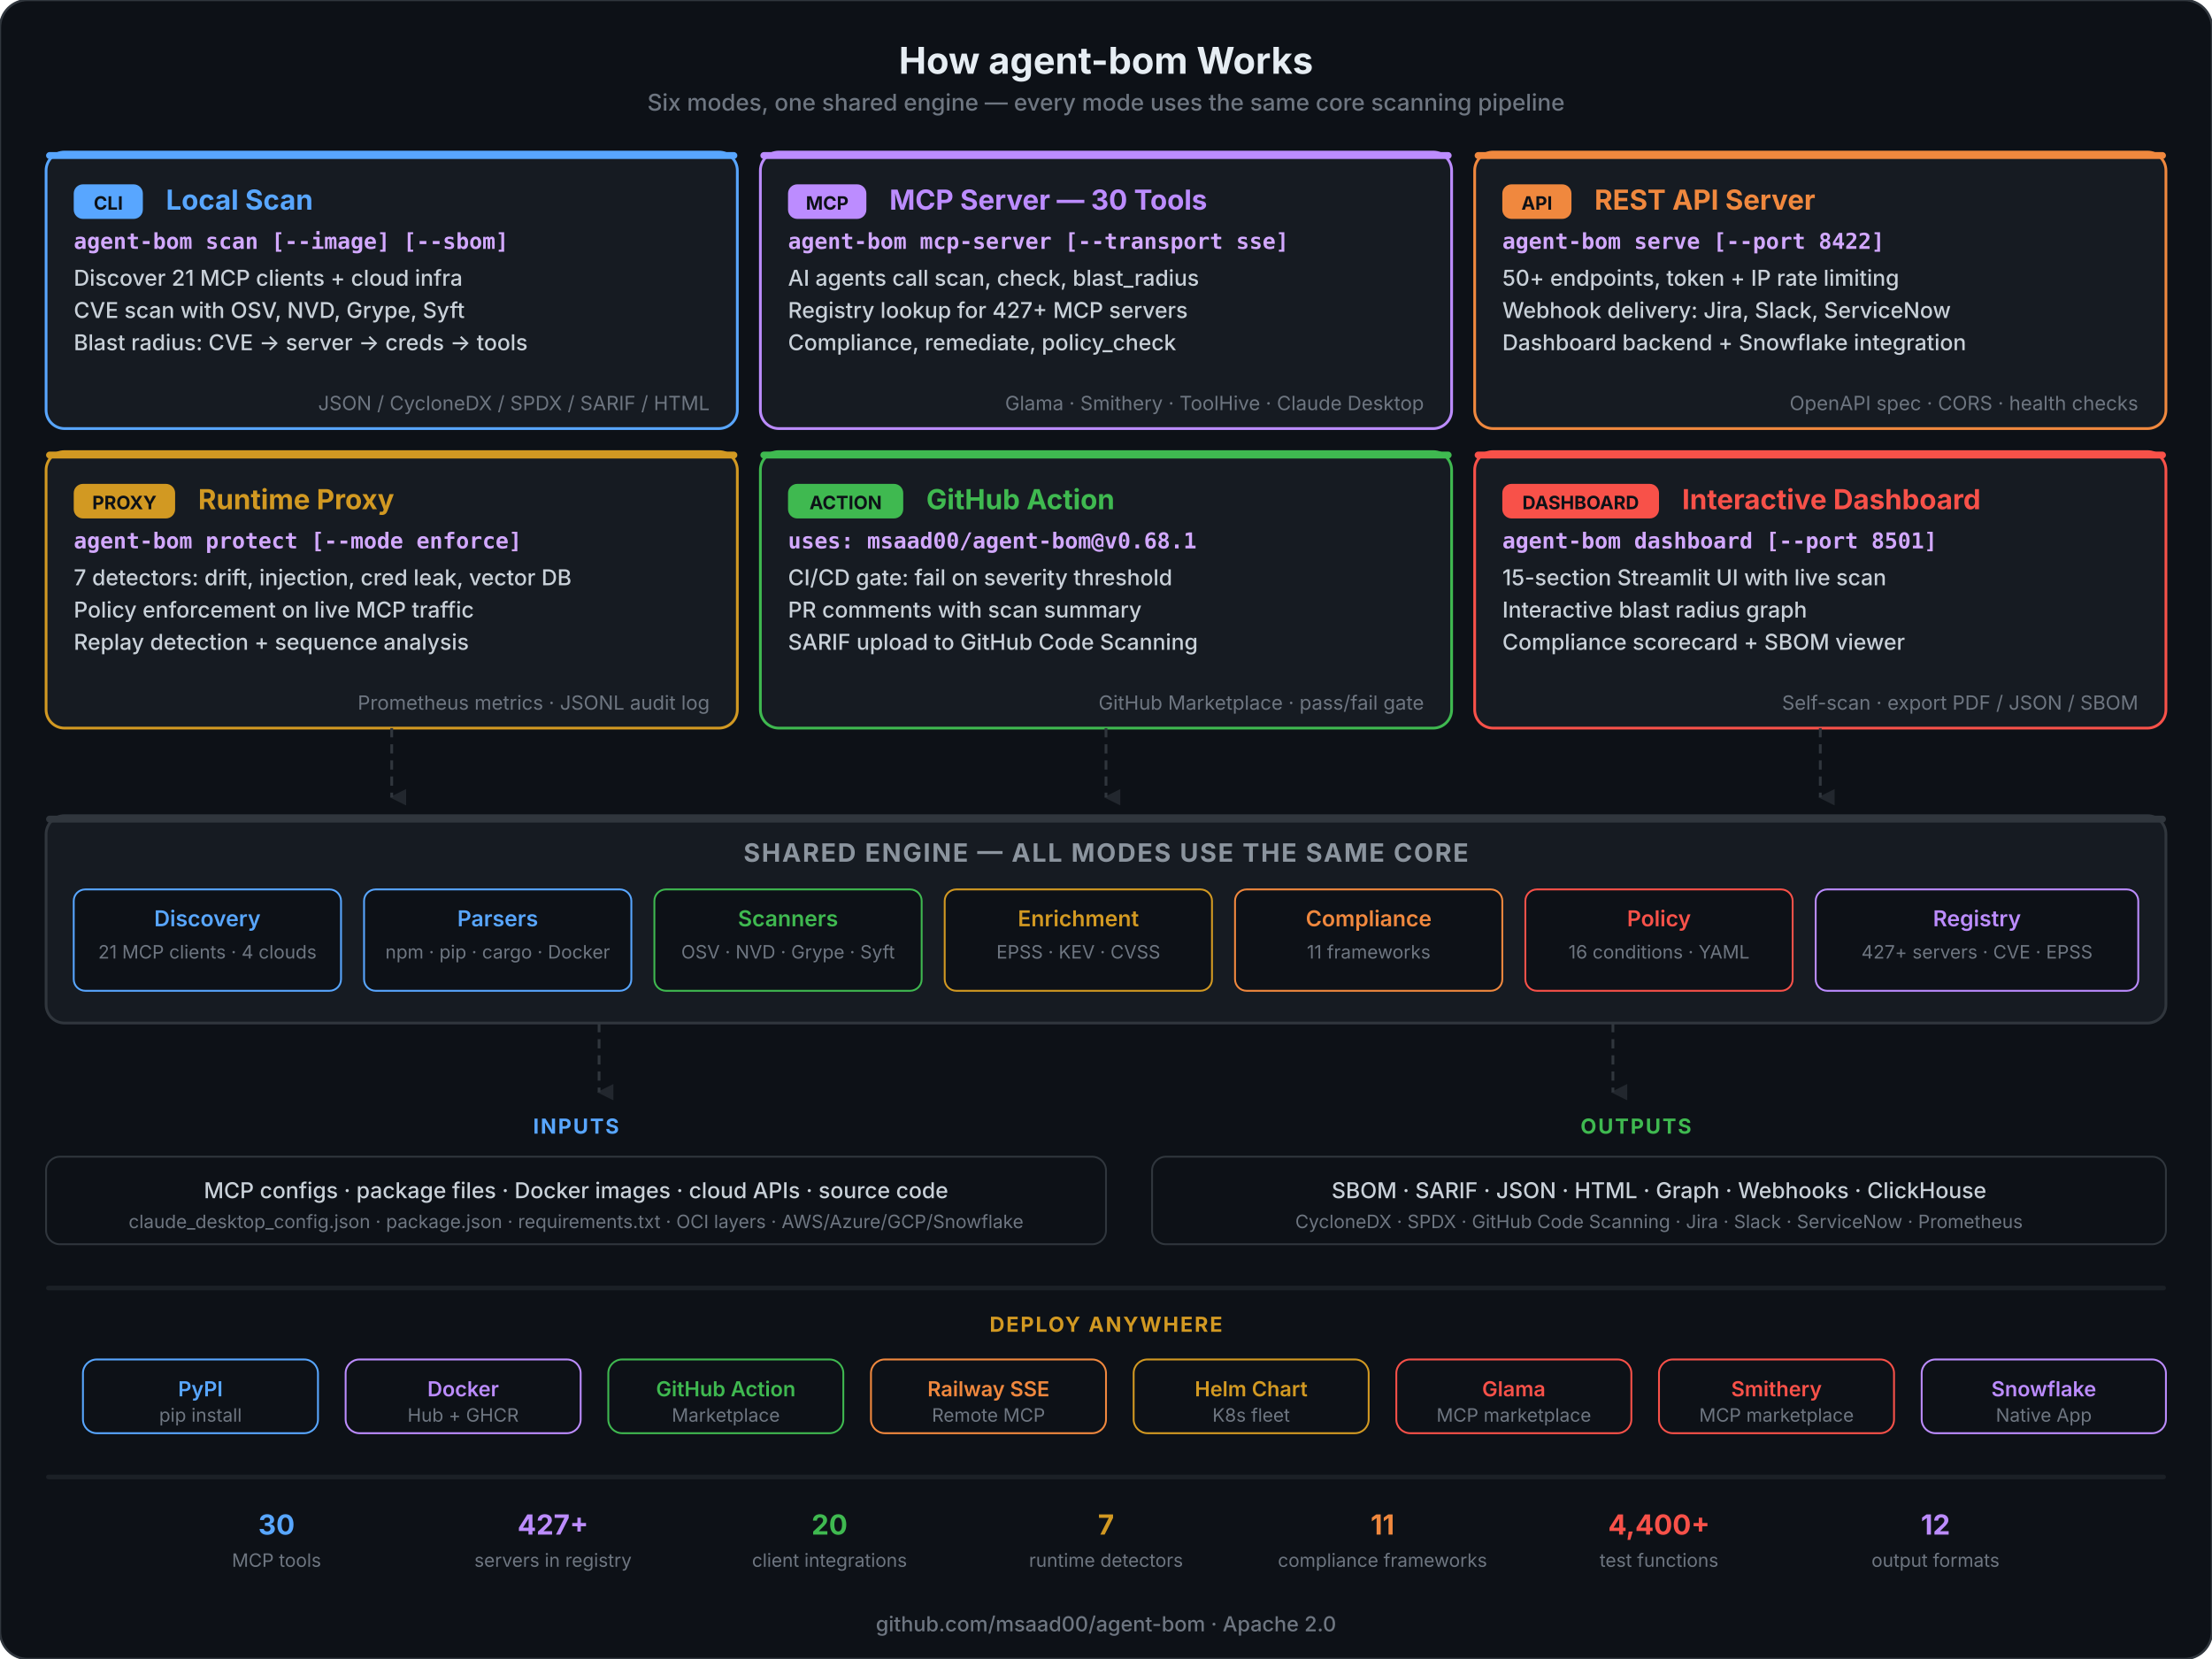
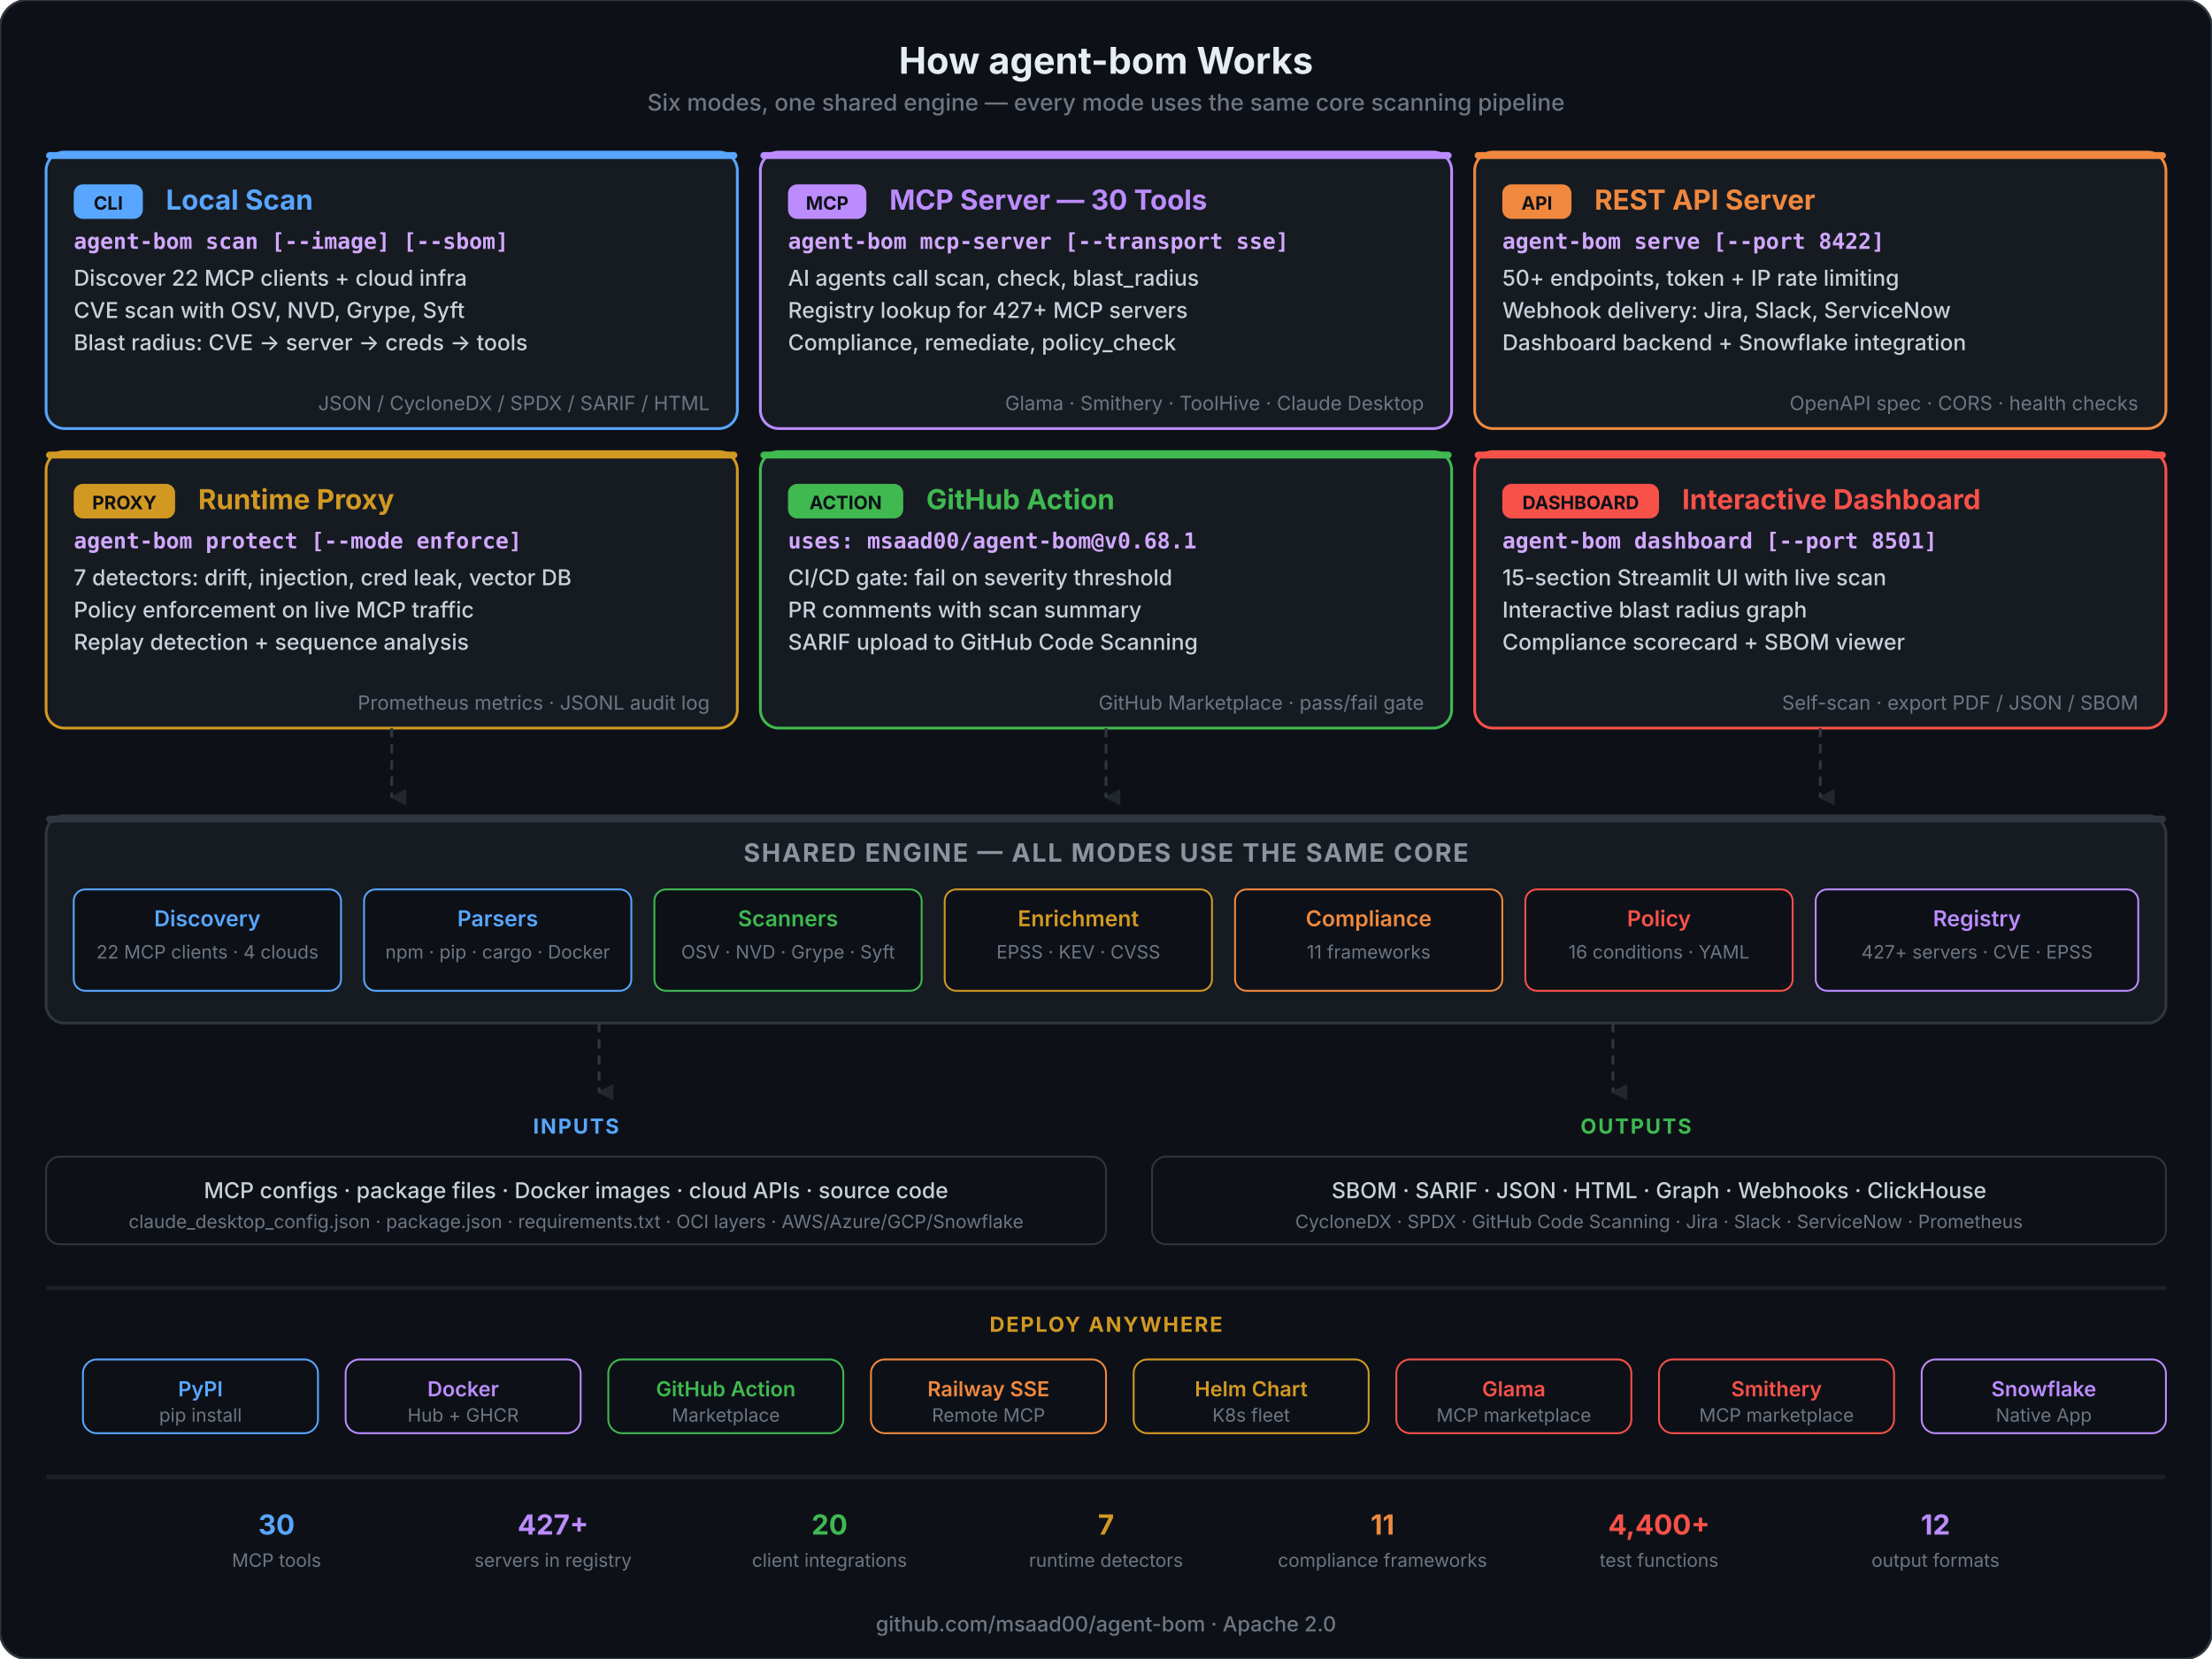
<svg xmlns="http://www.w3.org/2000/svg" viewBox="0 0 960 720" fill="none">
  <style>
    .title { font: 700 16px system-ui, -apple-system, sans-serif; fill: #e6edf3; }
    .subtitle { font: 500 10px system-ui, -apple-system, sans-serif; fill: #6e7681; }
    .mode-title { font: 700 12px system-ui, -apple-system, sans-serif; }
    .mode-cmd { font: 600 9.5px 'SF Mono', 'Fira Code', monospace; fill: #d2a8ff; }
    .mode-feat { font: 500 9.5px system-ui, -apple-system, sans-serif; fill: #c9d1d9; }
    .mode-detail { font: 400 8.5px system-ui, -apple-system, sans-serif; fill: #6e7681; }
    .badge { font: 700 8px system-ui, -apple-system, sans-serif; fill: #0d1117; }
    .engine-title { font: 700 11px system-ui, -apple-system, sans-serif; letter-spacing: 0.06em; fill: #8b949e; }
    .engine-mod { font: 600 9.5px system-ui, -apple-system, sans-serif; }
    .engine-detail { font: 400 8px system-ui, -apple-system, sans-serif; fill: #6e7681; }
    .section-label { font: 700 9px system-ui, -apple-system, sans-serif; letter-spacing: 0.08em; }
    .footer { font: 500 9px system-ui, -apple-system, sans-serif; fill: #6e7681; }
    .deploy-label { font: 600 9px system-ui, -apple-system, sans-serif; }
    .deploy-detail { font: 400 8px system-ui, -apple-system, sans-serif; fill: #6e7681; }
  </style>
  <defs>
    <marker id="arr-down" viewBox="0 0 8 8" refX="4" refY="7" markerWidth="6" markerHeight="6" orient="auto">
      <polygon points="0 0, 8 0, 4 8" fill="#30363d" opacity="0.6" />
    </marker>
  </defs>
  <rect width="960" height="720" rx="12" fill="#0d1117" stroke="#30363d" stroke-width="1" />
  <text x="480" y="32" text-anchor="middle" class="title">How agent-bom Works</text>
  <text x="480" y="48" text-anchor="middle" class="subtitle">Six modes, one shared engine — every mode uses the same core scanning pipeline</text>
  <rect x="20" y="66" width="300" height="120" rx="8" fill="#161b22" stroke="#58a6ff" stroke-width="1.2" />
  <rect x="20" y="66" width="300" height="3" rx="1.5" fill="#58a6ff" />
  <rect x="32" y="80" width="30" height="15" rx="4" fill="#58a6ff" />
  <text x="47" y="91" text-anchor="middle" class="badge">CLI</text>
  <text x="72" y="91" class="mode-title" fill="#58a6ff">Local Scan</text>
  <text x="32" y="108" class="mode-cmd">agent-bom scan [--image] [--sbom]</text>
-   <text x="32" y="124" class="mode-feat">Discover 21 MCP clients + cloud infra</text>
+   <text x="32" y="124" class="mode-feat">Discover 22 MCP clients + cloud infra</text>
  <text x="32" y="138" class="mode-feat">CVE scan with OSV, NVD, Grype, Syft</text>
  <text x="32" y="152" class="mode-feat">Blast radius: CVE → server → creds → tools</text>
  <text x="308" y="178" text-anchor="end" class="mode-detail">JSON / CycloneDX / SPDX / SARIF / HTML</text>
  <rect x="330" y="66" width="300" height="120" rx="8" fill="#161b22" stroke="#bc8cff" stroke-width="1.2" />
  <rect x="330" y="66" width="300" height="3" rx="1.5" fill="#bc8cff" />
  <rect x="342" y="80" width="34" height="15" rx="4" fill="#bc8cff" />
  <text x="359" y="91" text-anchor="middle" class="badge">MCP</text>
  <text x="386" y="91" class="mode-title" fill="#bc8cff">MCP Server — 30 Tools</text>
  <text x="342" y="108" class="mode-cmd">agent-bom mcp-server [--transport sse]</text>
  <text x="342" y="124" class="mode-feat">AI agents call scan, check, blast_radius</text>
  <text x="342" y="138" class="mode-feat">Registry lookup for 427+ MCP servers</text>
  <text x="342" y="152" class="mode-feat">Compliance, remediate, policy_check</text>
  <text x="618" y="178" text-anchor="end" class="mode-detail">Glama · Smithery · ToolHive · Claude Desktop</text>
  <rect x="640" y="66" width="300" height="120" rx="8" fill="#161b22" stroke="#f0883e" stroke-width="1.2" />
  <rect x="640" y="66" width="300" height="3" rx="1.5" fill="#f0883e" />
  <rect x="652" y="80" width="30" height="15" rx="4" fill="#f0883e" />
  <text x="667" y="91" text-anchor="middle" class="badge">API</text>
  <text x="692" y="91" class="mode-title" fill="#f0883e">REST API Server</text>
  <text x="652" y="108" class="mode-cmd">agent-bom serve [--port 8422]</text>
  <text x="652" y="124" class="mode-feat">50+ endpoints, token + IP rate limiting</text>
  <text x="652" y="138" class="mode-feat">Webhook delivery: Jira, Slack, ServiceNow</text>
  <text x="652" y="152" class="mode-feat">Dashboard backend + Snowflake integration</text>
  <text x="928" y="178" text-anchor="end" class="mode-detail">OpenAPI spec · CORS · health checks</text>
  <rect x="20" y="196" width="300" height="120" rx="8" fill="#161b22" stroke="#d29922" stroke-width="1.2" />
  <rect x="20" y="196" width="300" height="3" rx="1.5" fill="#d29922" />
  <rect x="32" y="210" width="44" height="15" rx="4" fill="#d29922" />
  <text x="54" y="221" text-anchor="middle" class="badge">PROXY</text>
  <text x="86" y="221" class="mode-title" fill="#d29922">Runtime Proxy</text>
  <text x="32" y="238" class="mode-cmd">agent-bom protect [--mode enforce]</text>
  <text x="32" y="254" class="mode-feat">7 detectors: drift, injection, cred leak, vector DB</text>
  <text x="32" y="268" class="mode-feat">Policy enforcement on live MCP traffic</text>
  <text x="32" y="282" class="mode-feat">Replay detection + sequence analysis</text>
  <text x="308" y="308" text-anchor="end" class="mode-detail">Prometheus metrics · JSONL audit log</text>
  <rect x="330" y="196" width="300" height="120" rx="8" fill="#161b22" stroke="#3fb950" stroke-width="1.2" />
  <rect x="330" y="196" width="300" height="3" rx="1.5" fill="#3fb950" />
  <rect x="342" y="210" width="50" height="15" rx="4" fill="#3fb950" />
  <text x="367" y="221" text-anchor="middle" class="badge">ACTION</text>
  <text x="402" y="221" class="mode-title" fill="#3fb950">GitHub Action</text>
  <text x="342" y="238" class="mode-cmd">uses: msaad00/agent-bom@v0.68.1</text>
  <text x="342" y="254" class="mode-feat">CI/CD gate: fail on severity threshold</text>
  <text x="342" y="268" class="mode-feat">PR comments with scan summary</text>
  <text x="342" y="282" class="mode-feat">SARIF upload to GitHub Code Scanning</text>
  <text x="618" y="308" text-anchor="end" class="mode-detail">GitHub Marketplace · pass/fail gate</text>
  <rect x="640" y="196" width="300" height="120" rx="8" fill="#161b22" stroke="#f85149" stroke-width="1.2" />
  <rect x="640" y="196" width="300" height="3" rx="1.5" fill="#f85149" />
  <rect x="652" y="210" width="68" height="15" rx="4" fill="#f85149" />
  <text x="686" y="221" text-anchor="middle" class="badge">DASHBOARD</text>
  <text x="730" y="221" class="mode-title" fill="#f85149">Interactive Dashboard</text>
  <text x="652" y="238" class="mode-cmd">agent-bom dashboard [--port 8501]</text>
  <text x="652" y="254" class="mode-feat">15-section Streamlit UI with live scan</text>
  <text x="652" y="268" class="mode-feat">Interactive blast radius graph</text>
  <text x="652" y="282" class="mode-feat">Compliance scorecard + SBOM viewer</text>
  <text x="928" y="308" text-anchor="end" class="mode-detail">Self-scan · export PDF / JSON / SBOM</text>
  <line x1="170" y1="316" x2="170" y2="346" stroke="#30363d" stroke-width="1.2" stroke-dasharray="4,3" marker-end="url(#arr-down)" />
  <line x1="480" y1="316" x2="480" y2="346" stroke="#30363d" stroke-width="1.2" stroke-dasharray="4,3" marker-end="url(#arr-down)" />
  <line x1="790" y1="316" x2="790" y2="346" stroke="#30363d" stroke-width="1.2" stroke-dasharray="4,3" marker-end="url(#arr-down)" />
  <rect x="20" y="354" width="920" height="90" rx="8" fill="#161b22" stroke="#30363d" stroke-width="1.2" />
  <rect x="20" y="354" width="920" height="3" rx="1.5" fill="#30363d" />
  <text x="480" y="374" text-anchor="middle" class="engine-title">SHARED ENGINE — ALL MODES USE THE SAME CORE</text>
  <rect x="32" y="386" width="116" height="44" rx="5" fill="#0d1117" stroke="#58a6ff" stroke-width="0.8" />
  <text x="90" y="402" text-anchor="middle" class="engine-mod" fill="#58a6ff">Discovery</text>
-   <text x="90" y="416" text-anchor="middle" class="engine-detail">21 MCP clients · 4 clouds</text>
+   <text x="90" y="416" text-anchor="middle" class="engine-detail">22 MCP clients · 4 clouds</text>
  <rect x="158" y="386" width="116" height="44" rx="5" fill="#0d1117" stroke="#58a6ff" stroke-width="0.8" />
  <text x="216" y="402" text-anchor="middle" class="engine-mod" fill="#58a6ff">Parsers</text>
  <text x="216" y="416" text-anchor="middle" class="engine-detail">npm · pip · cargo · Docker</text>
  <rect x="284" y="386" width="116" height="44" rx="5" fill="#0d1117" stroke="#3fb950" stroke-width="0.8" />
  <text x="342" y="402" text-anchor="middle" class="engine-mod" fill="#3fb950">Scanners</text>
  <text x="342" y="416" text-anchor="middle" class="engine-detail">OSV · NVD · Grype · Syft</text>
  <rect x="410" y="386" width="116" height="44" rx="5" fill="#0d1117" stroke="#d29922" stroke-width="0.8" />
  <text x="468" y="402" text-anchor="middle" class="engine-mod" fill="#d29922">Enrichment</text>
  <text x="468" y="416" text-anchor="middle" class="engine-detail">EPSS · KEV · CVSS</text>
  <rect x="536" y="386" width="116" height="44" rx="5" fill="#0d1117" stroke="#f0883e" stroke-width="0.8" />
  <text x="594" y="402" text-anchor="middle" class="engine-mod" fill="#f0883e">Compliance</text>
  <text x="594" y="416" text-anchor="middle" class="engine-detail">11 frameworks</text>
  <rect x="662" y="386" width="116" height="44" rx="5" fill="#0d1117" stroke="#f85149" stroke-width="0.8" />
  <text x="720" y="402" text-anchor="middle" class="engine-mod" fill="#f85149">Policy</text>
  <text x="720" y="416" text-anchor="middle" class="engine-detail">16 conditions · YAML</text>
  <rect x="788" y="386" width="140" height="44" rx="5" fill="#0d1117" stroke="#bc8cff" stroke-width="0.8" />
  <text x="858" y="402" text-anchor="middle" class="engine-mod" fill="#bc8cff">Registry</text>
  <text x="858" y="416" text-anchor="middle" class="engine-detail">427+ servers · CVE · EPSS</text>
  <line x1="260" y1="444" x2="260" y2="474" stroke="#30363d" stroke-width="1.2" stroke-dasharray="4,3" marker-end="url(#arr-down)" />
  <line x1="700" y1="444" x2="700" y2="474" stroke="#30363d" stroke-width="1.2" stroke-dasharray="4,3" marker-end="url(#arr-down)" />
  <text x="250" y="492" text-anchor="middle" class="section-label" fill="#58a6ff">INPUTS</text>
  <rect x="20" y="502" width="460" height="38" rx="6" fill="#0d1117" stroke="#30363d" stroke-width="0.8" />
  <text x="250" y="520" text-anchor="middle" class="mode-feat">MCP configs · package files · Docker images · cloud APIs · source code</text>
  <text x="250" y="533" text-anchor="middle" class="engine-detail">claude_desktop_config.json · package.json · requirements.txt · OCI layers · AWS/Azure/GCP/Snowflake</text>
  <text x="710" y="492" text-anchor="middle" class="section-label" fill="#3fb950">OUTPUTS</text>
  <rect x="500" y="502" width="440" height="38" rx="6" fill="#0d1117" stroke="#30363d" stroke-width="0.8" />
  <text x="720" y="520" text-anchor="middle" class="mode-feat">SBOM · SARIF · JSON · HTML · Graph · Webhooks · ClickHouse</text>
  <text x="720" y="533" text-anchor="middle" class="engine-detail">CycloneDX · SPDX · GitHub Code Scanning · Jira · Slack · ServiceNow · Prometheus</text>
  <rect x="20" y="558" width="920" height="2" rx="1" fill="#30363d" opacity="0.4" />
  <text x="480" y="578" text-anchor="middle" class="section-label" fill="#d29922">DEPLOY ANYWHERE</text>
  <rect x="36" y="590" width="102" height="32" rx="6" fill="#0d1117" stroke="#58a6ff" stroke-width="0.8" />
  <text x="87" y="606" text-anchor="middle" class="deploy-label" fill="#58a6ff">PyPI</text>
  <text x="87" y="617" text-anchor="middle" class="deploy-detail">pip install</text>
  <rect x="150" y="590" width="102" height="32" rx="6" fill="#0d1117" stroke="#bc8cff" stroke-width="0.8" />
  <text x="201" y="606" text-anchor="middle" class="deploy-label" fill="#bc8cff">Docker</text>
  <text x="201" y="617" text-anchor="middle" class="deploy-detail">Hub + GHCR</text>
  <rect x="264" y="590" width="102" height="32" rx="6" fill="#0d1117" stroke="#3fb950" stroke-width="0.8" />
  <text x="315" y="606" text-anchor="middle" class="deploy-label" fill="#3fb950">GitHub Action</text>
  <text x="315" y="617" text-anchor="middle" class="deploy-detail">Marketplace</text>
  <rect x="378" y="590" width="102" height="32" rx="6" fill="#0d1117" stroke="#f0883e" stroke-width="0.8" />
  <text x="429" y="606" text-anchor="middle" class="deploy-label" fill="#f0883e">Railway SSE</text>
  <text x="429" y="617" text-anchor="middle" class="deploy-detail">Remote MCP</text>
  <rect x="492" y="590" width="102" height="32" rx="6" fill="#0d1117" stroke="#d29922" stroke-width="0.8" />
  <text x="543" y="606" text-anchor="middle" class="deploy-label" fill="#d29922">Helm Chart</text>
  <text x="543" y="617" text-anchor="middle" class="deploy-detail">K8s fleet</text>
  <rect x="606" y="590" width="102" height="32" rx="6" fill="#0d1117" stroke="#f85149" stroke-width="0.8" />
  <text x="657" y="606" text-anchor="middle" class="deploy-label" fill="#f85149">Glama</text>
  <text x="657" y="617" text-anchor="middle" class="deploy-detail">MCP marketplace</text>
  <rect x="720" y="590" width="102" height="32" rx="6" fill="#0d1117" stroke="#f85149" stroke-width="0.8" />
  <text x="771" y="606" text-anchor="middle" class="deploy-label" fill="#f85149">Smithery</text>
  <text x="771" y="617" text-anchor="middle" class="deploy-detail">MCP marketplace</text>
  <rect x="834" y="590" width="106" height="32" rx="6" fill="#0d1117" stroke="#bc8cff" stroke-width="0.8" />
  <text x="887" y="606" text-anchor="middle" class="deploy-label" fill="#bc8cff">Snowflake</text>
  <text x="887" y="617" text-anchor="middle" class="deploy-detail">Native App</text>
  <rect x="20" y="640" width="920" height="2" rx="1" fill="#30363d" opacity="0.4" />
  <text x="120" y="666" text-anchor="middle" class="mode-title" fill="#58a6ff">30</text>
  <text x="120" y="680" text-anchor="middle" class="engine-detail">MCP tools</text>
  <text x="240" y="666" text-anchor="middle" class="mode-title" fill="#bc8cff">427+</text>
  <text x="240" y="680" text-anchor="middle" class="engine-detail">servers in registry</text>
  <text x="360" y="666" text-anchor="middle" class="mode-title" fill="#3fb950">20</text>
  <text x="360" y="680" text-anchor="middle" class="engine-detail">client integrations</text>
  <text x="480" y="666" text-anchor="middle" class="mode-title" fill="#d29922">7</text>
  <text x="480" y="680" text-anchor="middle" class="engine-detail">runtime detectors</text>
  <text x="600" y="666" text-anchor="middle" class="mode-title" fill="#f0883e">11</text>
  <text x="600" y="680" text-anchor="middle" class="engine-detail">compliance frameworks</text>
  <text x="720" y="666" text-anchor="middle" class="mode-title" fill="#f85149">4,400+</text>
  <text x="720" y="680" text-anchor="middle" class="engine-detail">test functions</text>
  <text x="840" y="666" text-anchor="middle" class="mode-title" fill="#bc8cff">12</text>
  <text x="840" y="680" text-anchor="middle" class="engine-detail">output formats</text>
  <text x="480" y="708" text-anchor="middle" class="footer">github.com/msaad00/agent-bom · Apache 2.0</text>
</svg>
